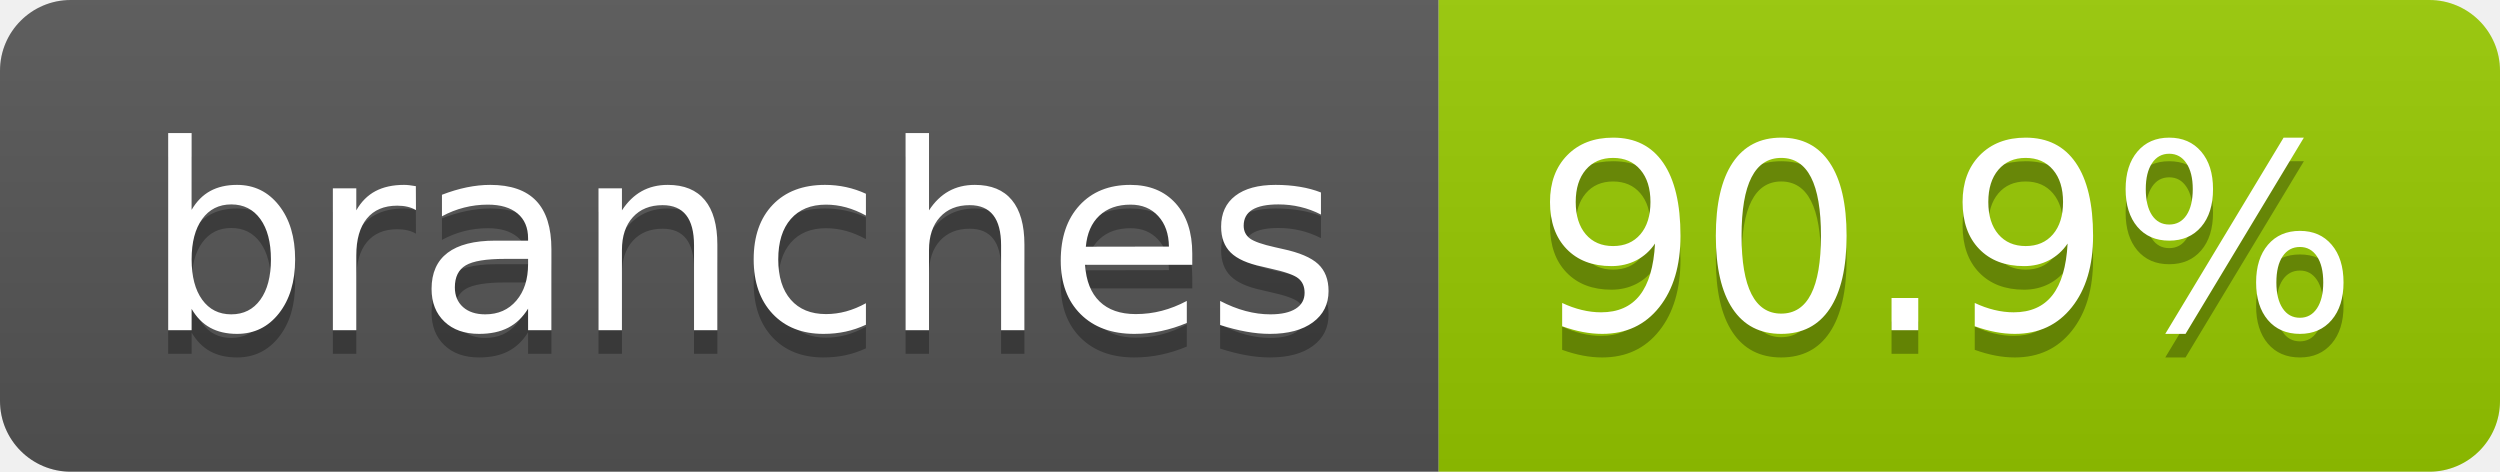
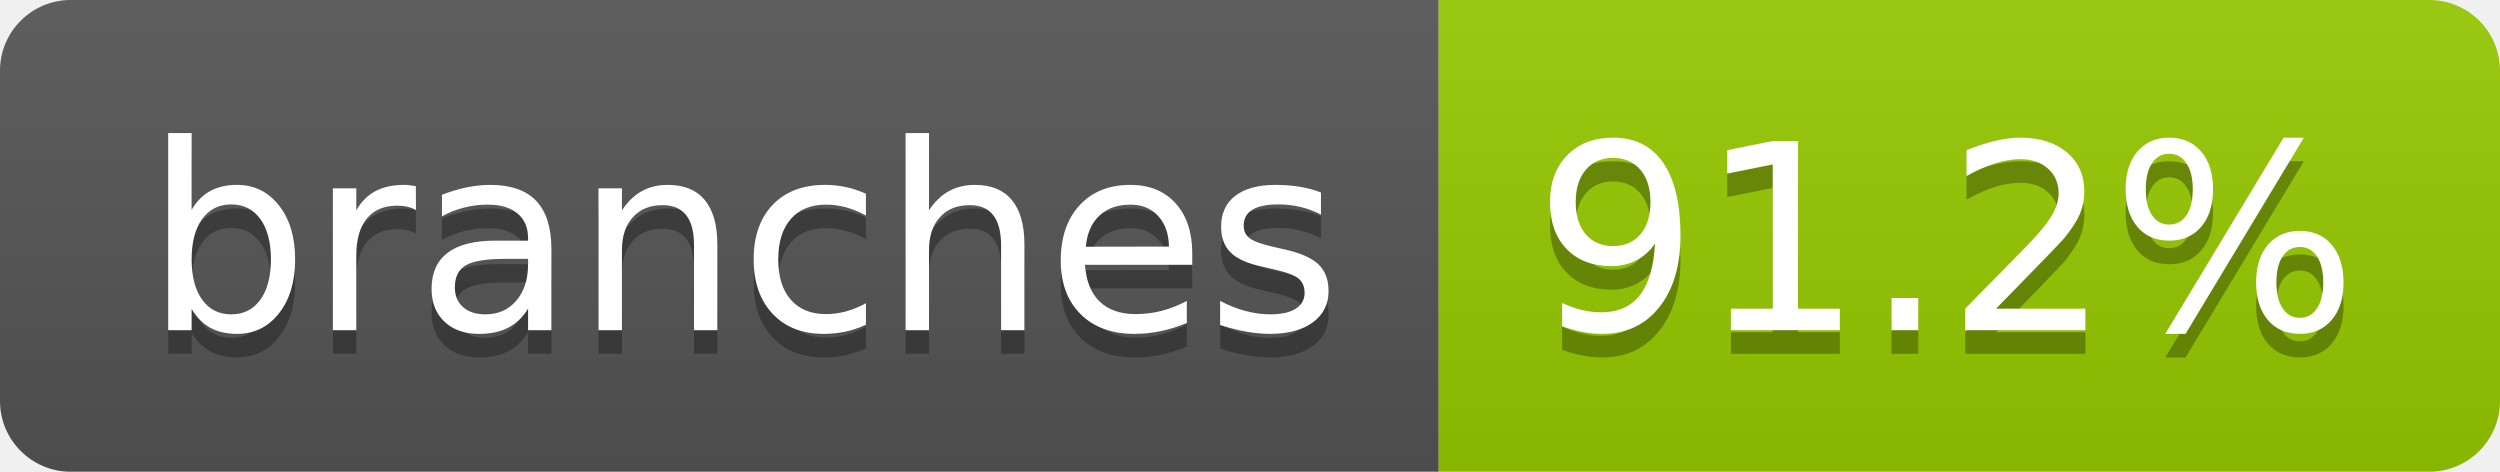
- <svg xmlns="http://www.w3.org/2000/svg" width="106" height="20" role="img" aria-label="branches: 90.9%">
+ <svg xmlns="http://www.w3.org/2000/svg" width="106" height="20" role="img" aria-label="branches: 91.2%">
  <linearGradient id="s" x2="0" y2="100%">
    <stop offset="0" stop-color="#bbb" stop-opacity=".1" />
    <stop offset="1" stop-opacity=".1" />
  </linearGradient>
  <clipPath id="r">
    <rect width="106" height="20" rx="3" fill="#fff" />
  </clipPath>
  <g clip-path="url(#r)">
    <rect width="61" height="20" fill="#555" />
    <rect x="61" width="45" height="20" fill="#97ca00" />
    <rect width="106" height="20" fill="url(#s)" />
  </g>
  <g fill="#fff" text-anchor="middle" font-family="Verdana,Geneva,DejaVu Sans,sans-serif" text-rendering="geometricPrecision" font-size="110">
    <text aria-hidden="true" x="315" y="150" fill="#010101" fill-opacity=".3" transform="scale(.1)" textLength="507">branches</text>
    <text x="315" y="140" transform="scale(.1)" fill="#fff" textLength="507">branches</text>
-     <text aria-hidden="true" x="825" y="150" fill="#010101" fill-opacity=".3" transform="scale(.1)" textLength="350">90.9%</text>
-     <text x="825" y="140" transform="scale(.1)" fill="#fff" textLength="350">90.9%</text>
+     <text aria-hidden="true" x="825" y="150" fill="#010101" fill-opacity=".3" transform="scale(.1)" textLength="350">91.2%</text>
+     <text x="825" y="140" transform="scale(.1)" fill="#fff" textLength="350">91.2%</text>
  </g>
</svg>
